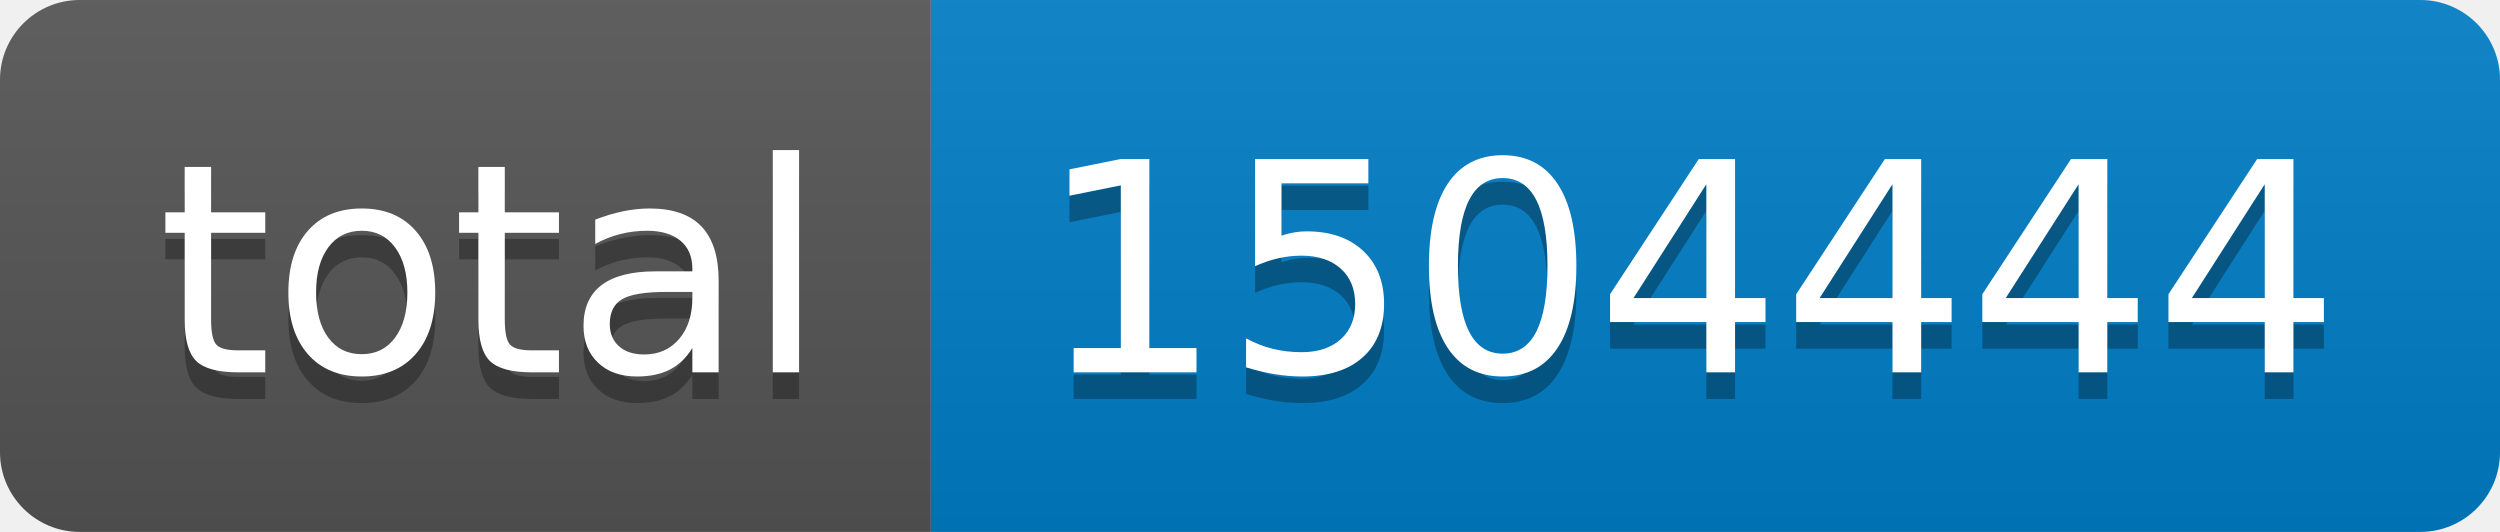
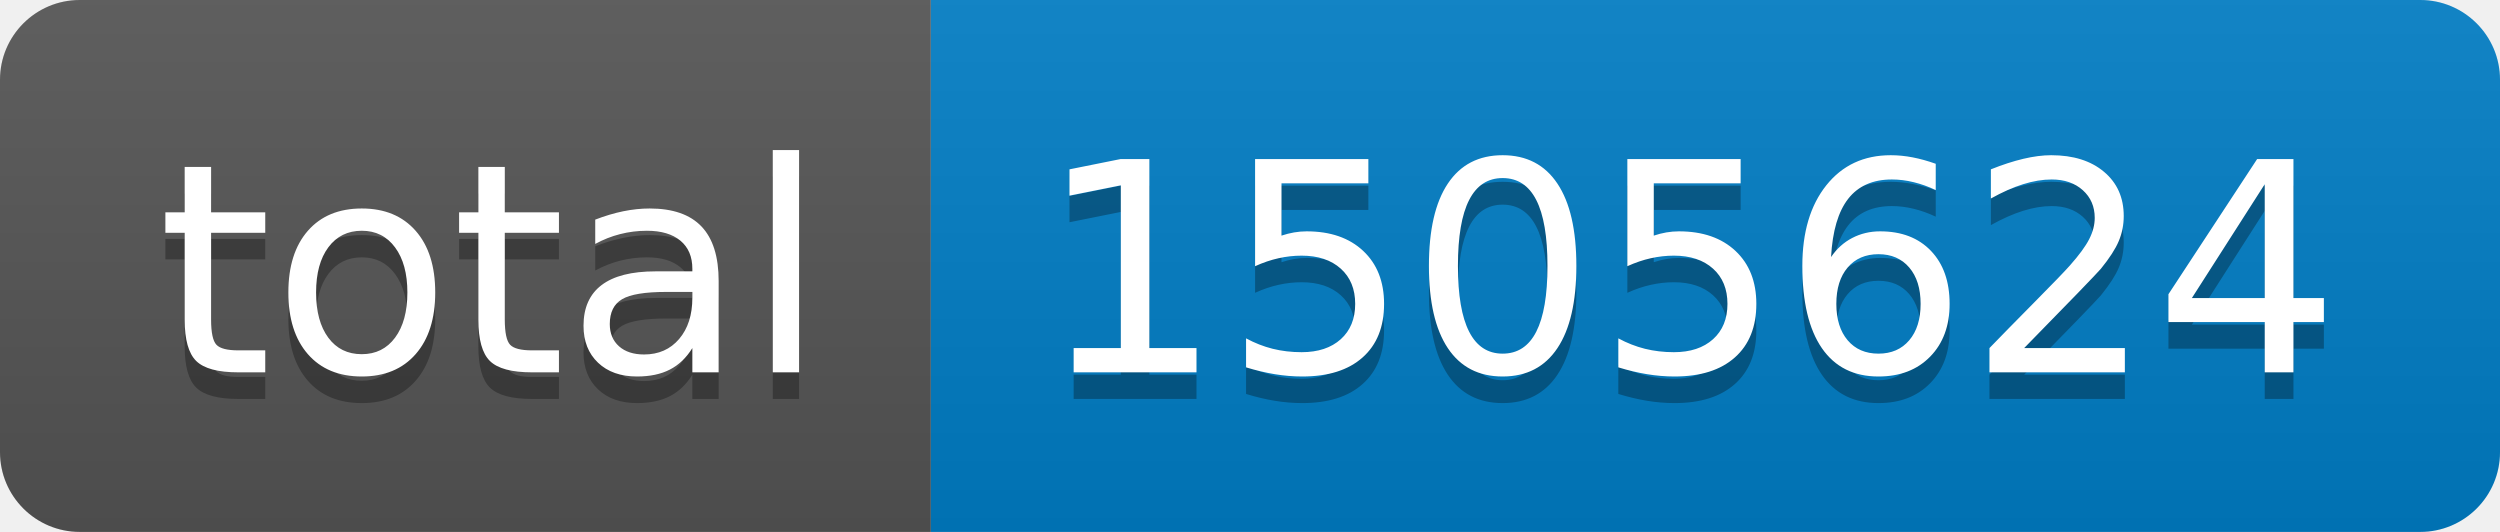
- <svg xmlns="http://www.w3.org/2000/svg" width="94" height="20" role="img" aria-label="total: 1504444">
+ <svg xmlns="http://www.w3.org/2000/svg" width="94" height="20" role="img" aria-label="total: 1505624">
  <linearGradient id="s" x2="0" y2="100%">
    <stop offset="0" stop-color="#bbb" stop-opacity=".1" />
    <stop offset="1" stop-opacity=".1" />
  </linearGradient>
  <clipPath id="r">
    <rect width="94" height="20" rx="3" fill="#fff" />
  </clipPath>
  <g clip-path="url(#r)">
    <rect width="35" height="20" fill="#555" />
    <rect x="35" width="59" height="20" fill="#007ec6" />
    <rect width="94" height="20" fill="url(#s)" />
  </g>
  <g fill="#fff" text-anchor="middle" font-family="Verdana,Geneva,DejaVu Sans,sans-serif" text-rendering="geometricPrecision" font-size="110">
    <text aria-hidden="true" x="185" y="150" fill="#010101" fill-opacity=".3" transform="scale(.1)" textLength="250">total</text>
    <text x="185" y="140" transform="scale(.1)" fill="#fff" textLength="250">total</text>
-     <text aria-hidden="true" x="635" y="150" fill="#010101" fill-opacity=".3" transform="scale(.1)" textLength="490">1504444</text>
-     <text x="635" y="140" transform="scale(.1)" fill="#fff" textLength="490">1504444</text>
+     <text aria-hidden="true" x="635" y="150" fill="#010101" fill-opacity=".3" transform="scale(.1)" textLength="490">1505624</text>
+     <text x="635" y="140" transform="scale(.1)" fill="#fff" textLength="490">1505624</text>
  </g>
</svg>
